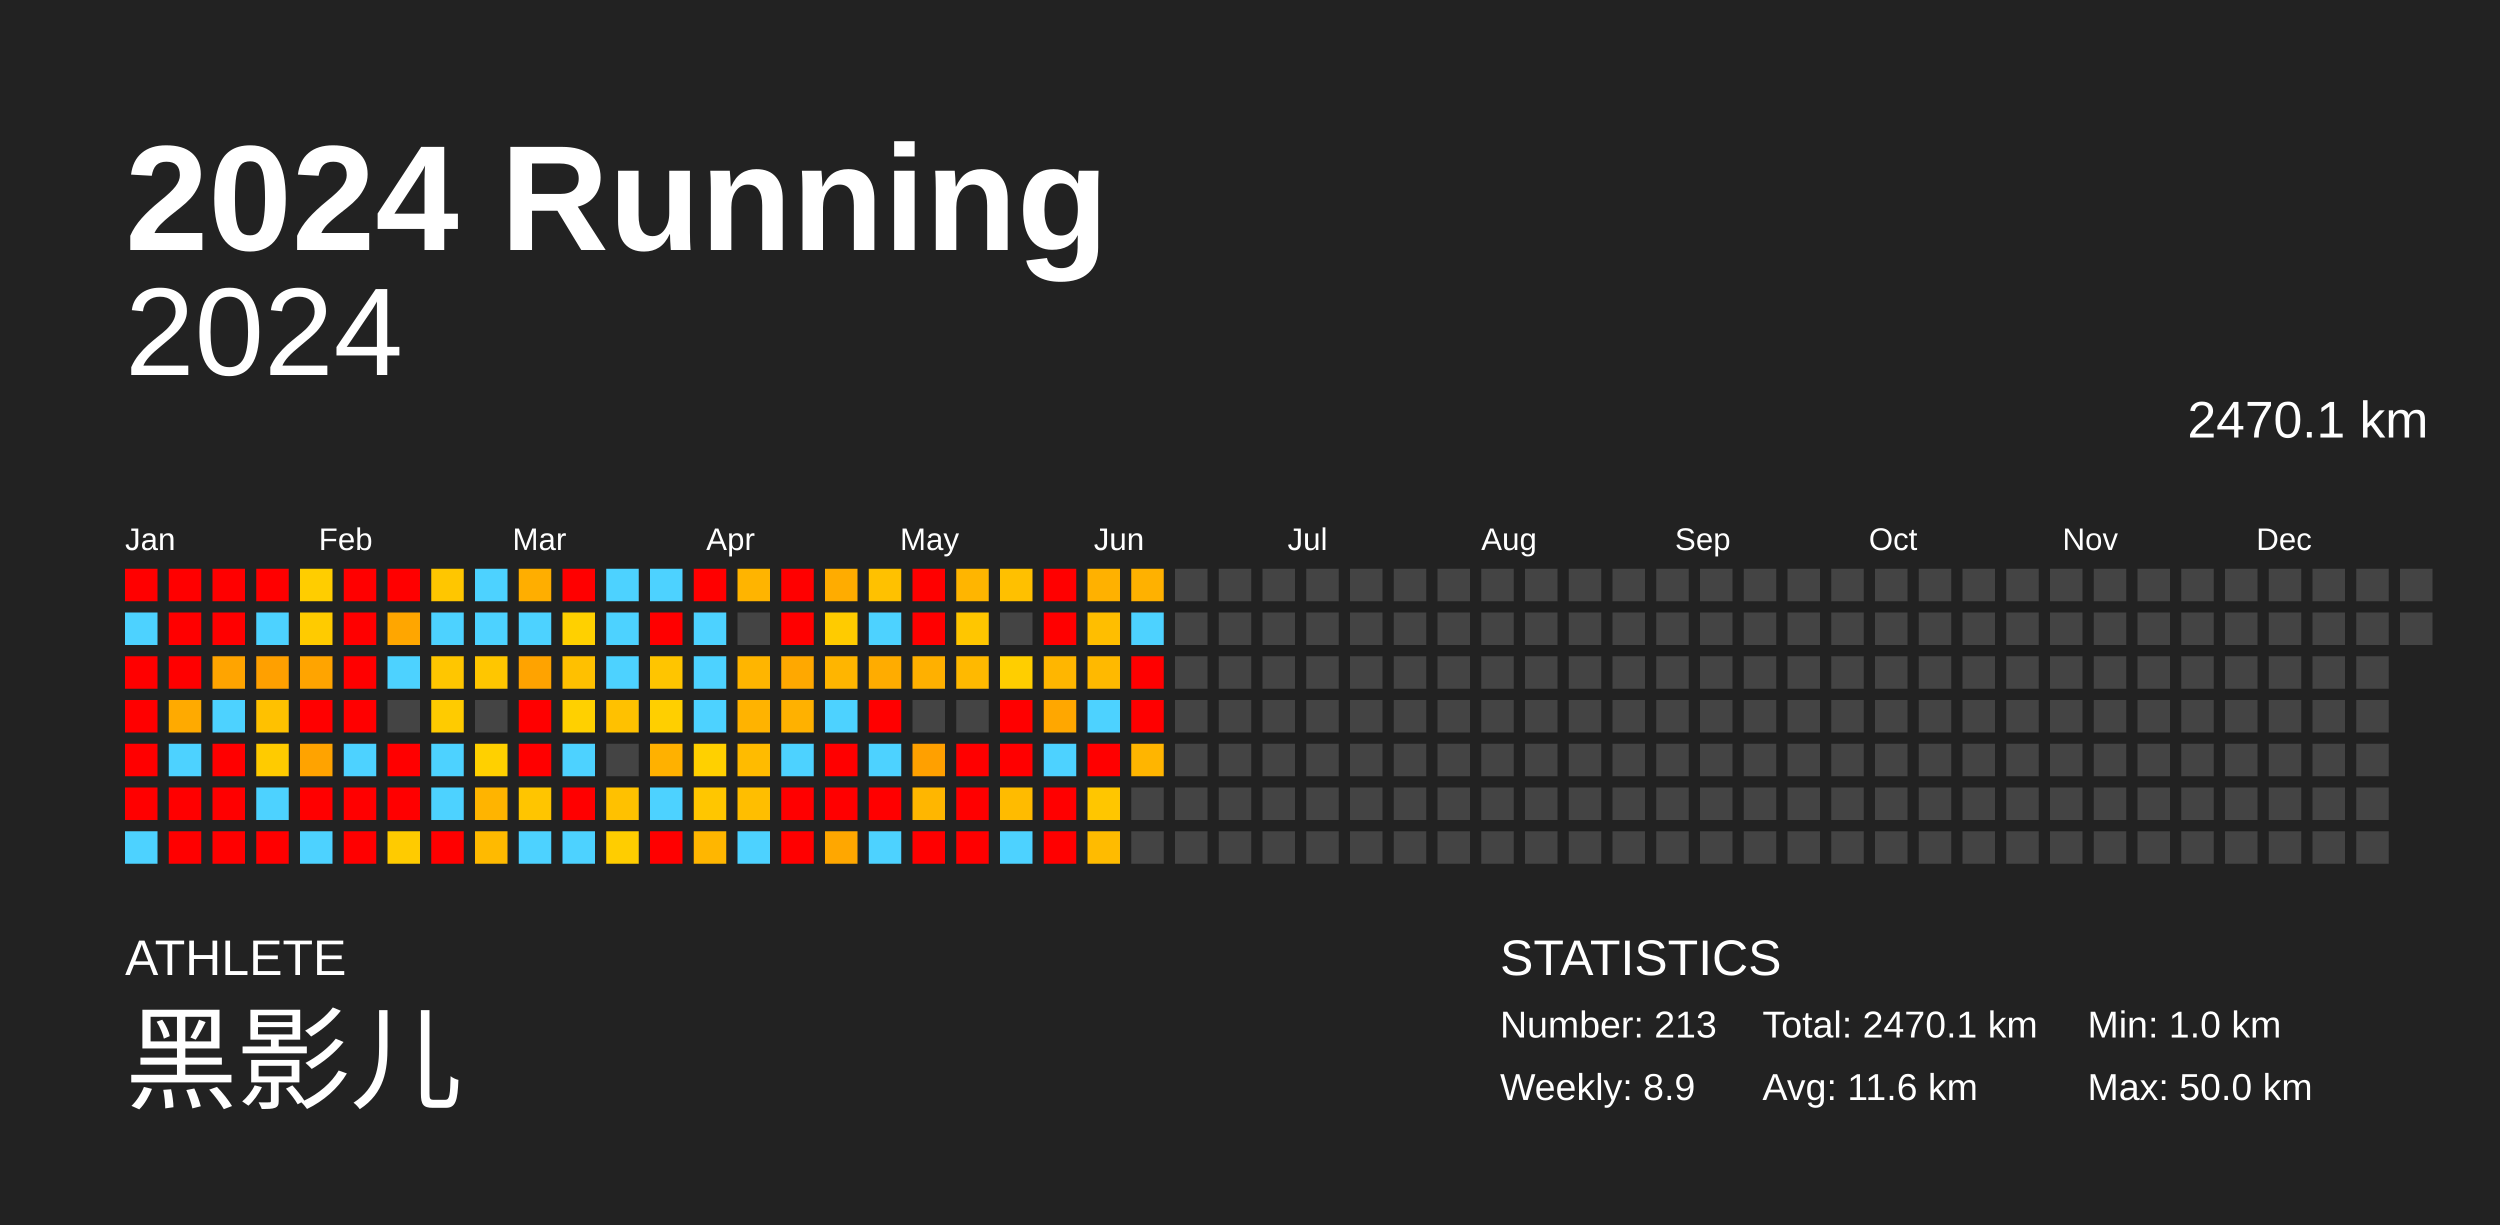
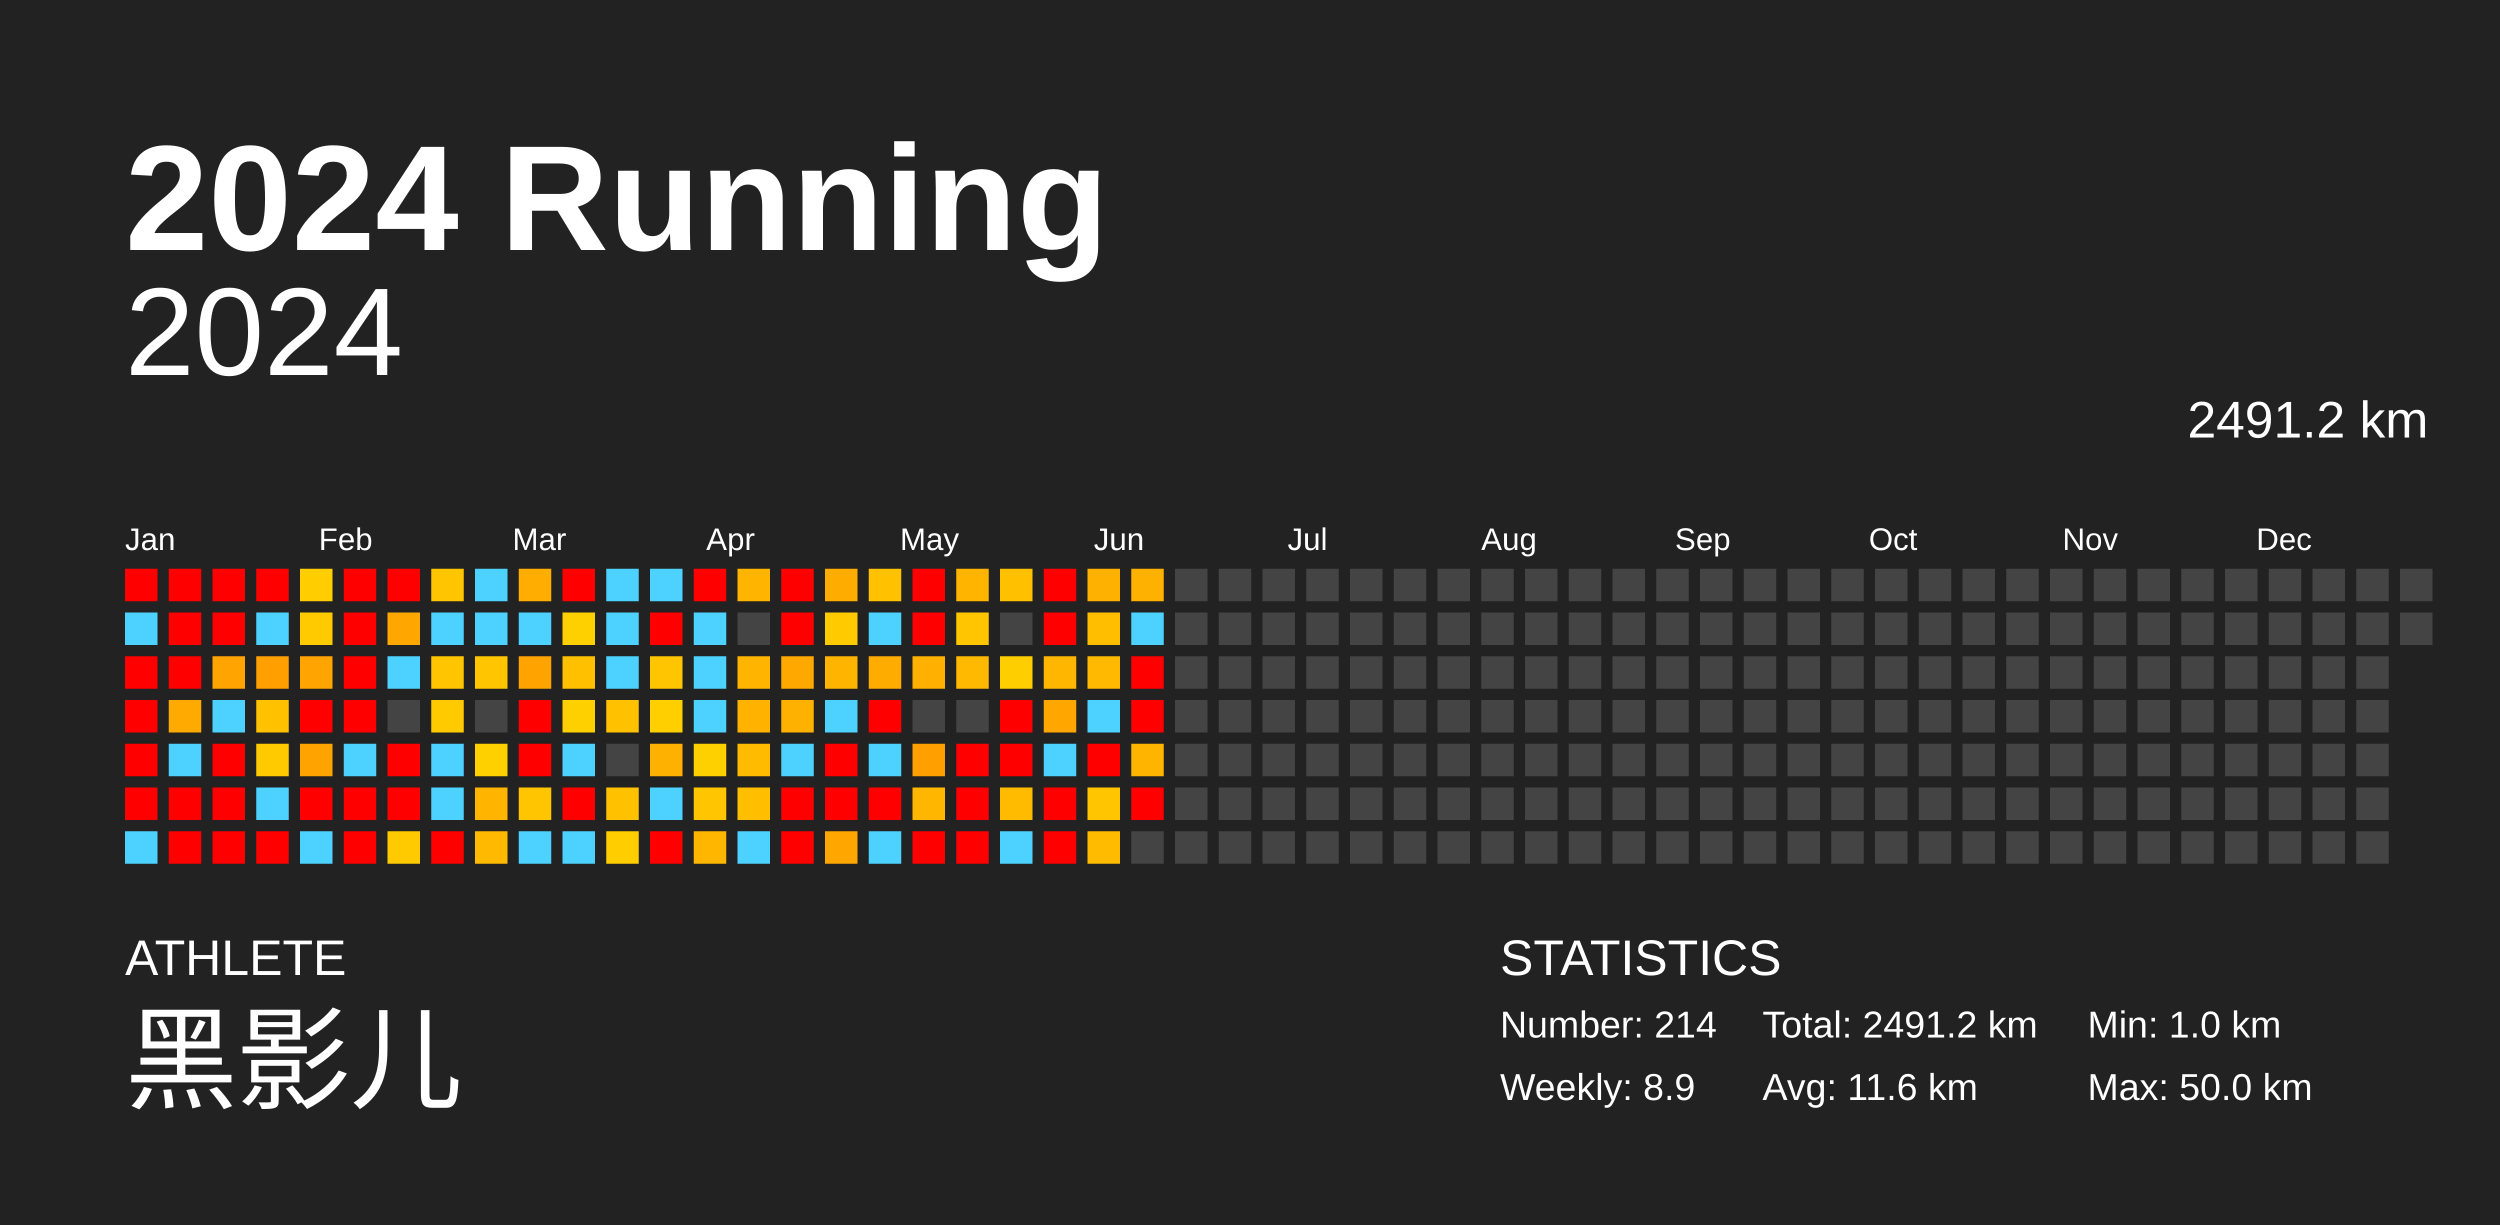
<svg xmlns="http://www.w3.org/2000/svg" baseProfile="full" height="98mm" version="1.1" viewBox="0,0,200,98" width="200mm">
  <defs />
  <rect fill="#222222" height="98" width="200" x="0" y="0" />
  <text fill="#FFFFFF" style="font-size:12px; font-family:Arial; font-weight:bold;" x="10" y="20">2024 Running</text>
  <text fill="#FFFFFF" style="font-size:4px; font-family:Arial" x="10" y="78">ATHLETE</text>
  <text fill="#FFFFFF" style="font-size:9px; font-family:Arial" x="10" y="88">黑影儿</text>
  <text fill="#FFFFFF" style="font-size:4px; font-family:Arial" x="120" y="78">STATISTICS</text>
-   <text fill="#FFFFFF" style="font-size:3px; font-family:Arial" x="120" y="83">Number: 213</text>
+   <text fill="#FFFFFF" style="font-size:3px; font-family:Arial" x="120" y="83">Number: 214</text>
  <text fill="#FFFFFF" style="font-size:3px; font-family:Arial" x="120" y="88">Weekly: 8.9</text>
-   <text fill="#FFFFFF" style="font-size:3px; font-family:Arial" x="141" y="83">Total: 2470.1 km</text>
+   <text fill="#FFFFFF" style="font-size:3px; font-family:Arial" x="141" y="83">Total: 2491.2 km</text>
  <text fill="#FFFFFF" style="font-size:3px; font-family:Arial" x="141" y="88">Avg: 11.6 km</text>
  <text fill="#FFFFFF" style="font-size:3px; font-family:Arial" x="167" y="83">Min: 1.0 km</text>
  <text fill="#FFFFFF" style="font-size:3px; font-family:Arial" x="167" y="88">Max: 50.0 km</text>
  <text alignment-baseline="hanging" fill="#FFFFFF" style="font-size:10.0px; font-family:Arial;" x="10" y="30">2024</text>
-   <text alignment-baseline="hanging" fill="#FFFFFF" style="font-size:4.125px; font-family:Arial;" x="175" y="35">2470.1 km</text>
+   <text alignment-baseline="hanging" fill="#FFFFFF" style="font-size:4.125px; font-family:Arial;" x="175" y="35">2491.2 km</text>
  <text fill="#FFFFFF" style="font-size:2.5px; font-family:Arial" x="10.0" y="44">Jan</text>
  <text fill="#FFFFFF" style="font-size:2.5px; font-family:Arial" x="25.5" y="44">Feb</text>
  <text fill="#FFFFFF" style="font-size:2.5px; font-family:Arial" x="41.0" y="44">Mar</text>
  <text fill="#FFFFFF" style="font-size:2.5px; font-family:Arial" x="56.5" y="44">Apr</text>
  <text fill="#FFFFFF" style="font-size:2.5px; font-family:Arial" x="72.0" y="44">May</text>
  <text fill="#FFFFFF" style="font-size:2.5px; font-family:Arial" x="87.5" y="44">Jun</text>
  <text fill="#FFFFFF" style="font-size:2.5px; font-family:Arial" x="103.0" y="44">Jul</text>
  <text fill="#FFFFFF" style="font-size:2.5px; font-family:Arial" x="118.5" y="44">Aug</text>
  <text fill="#FFFFFF" style="font-size:2.5px; font-family:Arial" x="134.0" y="44">Sep</text>
  <text fill="#FFFFFF" style="font-size:2.5px; font-family:Arial" x="149.5" y="44">Oct</text>
  <text fill="#FFFFFF" style="font-size:2.5px; font-family:Arial" x="165.0" y="44">Nov</text>
  <text fill="#FFFFFF" style="font-size:2.5px; font-family:Arial" x="180.5" y="44">Dec</text>
  <rect fill="red" height="2.6" width="2.6" x="10.0" y="45.5" />
  <rect fill="#4dd2ff" height="2.6" width="2.6" x="10.0" y="49.0" />
  <rect fill="red" height="2.6" width="2.6" x="10.0" y="52.5" />
  <rect fill="red" height="2.6" width="2.6" x="10.0" y="56.0" />
  <rect fill="red" height="2.6" width="2.6" x="10.0" y="59.5" />
  <rect fill="red" height="2.6" width="2.6" x="10.0" y="63.0" />
  <rect fill="#4dd2ff" height="2.6" width="2.6" x="10.0" y="66.5" />
  <rect fill="red" height="2.6" width="2.6" x="13.5" y="45.5" />
  <rect fill="red" height="2.6" width="2.6" x="13.5" y="49.0" />
  <rect fill="red" height="2.6" width="2.6" x="13.5" y="52.5" />
  <rect fill="#ffaa00" height="2.6" width="2.6" x="13.5" y="56.0" />
  <rect fill="#4dd2ff" height="2.6" width="2.6" x="13.5" y="59.5" />
  <rect fill="red" height="2.6" width="2.6" x="13.5" y="63.0" />
  <rect fill="red" height="2.6" width="2.6" x="13.5" y="66.5" />
  <rect fill="red" height="2.6" width="2.6" x="17.0" y="45.5" />
  <rect fill="red" height="2.6" width="2.6" x="17.0" y="49.0" />
  <rect fill="#ffa400" height="2.6" width="2.6" x="17.0" y="52.5" />
  <rect fill="#4dd2ff" height="2.6" width="2.6" x="17.0" y="56.0" />
  <rect fill="red" height="2.6" width="2.6" x="17.0" y="59.5" />
  <rect fill="red" height="2.6" width="2.6" x="17.0" y="63.0" />
  <rect fill="red" height="2.6" width="2.6" x="17.0" y="66.5" />
  <rect fill="red" height="2.6" width="2.6" x="20.5" y="45.5" />
  <rect fill="#4dd2ff" height="2.6" width="2.6" x="20.5" y="49.0" />
  <rect fill="#ffa000" height="2.6" width="2.6" x="20.5" y="52.5" />
  <rect fill="#ffc100" height="2.6" width="2.6" x="20.5" y="56.0" />
  <rect fill="#ffcb00" height="2.6" width="2.6" x="20.5" y="59.5" />
  <rect fill="#4dd2ff" height="2.6" width="2.6" x="20.5" y="63.0" />
  <rect fill="red" height="2.6" width="2.6" x="20.5" y="66.5" />
  <rect fill="#ffcd00" height="2.6" width="2.6" x="24.0" y="45.5" />
  <rect fill="#ffcb00" height="2.6" width="2.6" x="24.0" y="49.0" />
  <rect fill="#ffa400" height="2.6" width="2.6" x="24.0" y="52.5" />
  <rect fill="red" height="2.6" width="2.6" x="24.0" y="56.0" />
  <rect fill="#ffa300" height="2.6" width="2.6" x="24.0" y="59.5" />
  <rect fill="red" height="2.6" width="2.6" x="24.0" y="63.0" />
  <rect fill="#4dd2ff" height="2.6" width="2.6" x="24.0" y="66.5" />
  <rect fill="red" height="2.6" width="2.6" x="27.5" y="45.5" />
  <rect fill="red" height="2.6" width="2.6" x="27.5" y="49.0" />
  <rect fill="red" height="2.6" width="2.6" x="27.5" y="52.5" />
  <rect fill="red" height="2.6" width="2.6" x="27.5" y="56.0" />
  <rect fill="#4dd2ff" height="2.6" width="2.6" x="27.5" y="59.5" />
  <rect fill="red" height="2.6" width="2.6" x="27.5" y="63.0" />
  <rect fill="red" height="2.6" width="2.6" x="27.5" y="66.5" />
  <rect fill="red" height="2.6" width="2.6" x="31.0" y="45.5" />
  <rect fill="#ffa600" height="2.6" width="2.6" x="31.0" y="49.0" />
  <rect fill="#4dd2ff" height="2.6" width="2.6" x="31.0" y="52.5" />
  <rect fill="#444444" height="2.6" width="2.6" x="31.0" y="56.0" />
  <rect fill="red" height="2.6" width="2.6" x="31.0" y="59.5" />
  <rect fill="red" height="2.6" width="2.6" x="31.0" y="63.0" />
  <rect fill="#ffcb00" height="2.6" width="2.6" x="31.0" y="66.5" />
  <rect fill="#ffc600" height="2.6" width="2.6" x="34.5" y="45.5" />
  <rect fill="#4dd2ff" height="2.6" width="2.6" x="34.5" y="49.0" />
  <rect fill="#ffc600" height="2.6" width="2.6" x="34.5" y="52.5" />
  <rect fill="#ffcb00" height="2.6" width="2.6" x="34.5" y="56.0" />
  <rect fill="#4dd2ff" height="2.6" width="2.6" x="34.5" y="59.5" />
  <rect fill="#4dd2ff" height="2.6" width="2.6" x="34.5" y="63.0" />
  <rect fill="red" height="2.6" width="2.6" x="34.5" y="66.5" />
  <rect fill="#4dd2ff" height="2.6" width="2.6" x="38.0" y="45.5" />
  <rect fill="#4dd2ff" height="2.6" width="2.6" x="38.0" y="49.0" />
  <rect fill="#ffc600" height="2.6" width="2.6" x="38.0" y="52.5" />
  <rect fill="#444444" height="2.6" width="2.6" x="38.0" y="56.0" />
  <rect fill="#ffd000" height="2.6" width="2.6" x="38.0" y="59.5" />
  <rect fill="#ffb400" height="2.6" width="2.6" x="38.0" y="63.0" />
  <rect fill="#ffba00" height="2.6" width="2.6" x="38.0" y="66.5" />
  <rect fill="#ffae00" height="2.6" width="2.6" x="41.5" y="45.5" />
  <rect fill="#4dd2ff" height="2.6" width="2.6" x="41.5" y="49.0" />
  <rect fill="#ffa300" height="2.6" width="2.6" x="41.5" y="52.5" />
  <rect fill="red" height="2.6" width="2.6" x="41.5" y="56.0" />
  <rect fill="red" height="2.6" width="2.6" x="41.5" y="59.5" />
  <rect fill="#ffc500" height="2.6" width="2.6" x="41.5" y="63.0" />
  <rect fill="#4dd2ff" height="2.6" width="2.6" x="41.5" y="66.5" />
  <rect fill="red" height="2.6" width="2.6" x="45.0" y="45.5" />
  <rect fill="#ffd000" height="2.6" width="2.6" x="45.0" y="49.0" />
  <rect fill="#ffc000" height="2.6" width="2.6" x="45.0" y="52.5" />
  <rect fill="#ffd000" height="2.6" width="2.6" x="45.0" y="56.0" />
  <rect fill="#4dd2ff" height="2.6" width="2.6" x="45.0" y="59.5" />
  <rect fill="red" height="2.6" width="2.6" x="45.0" y="63.0" />
  <rect fill="#4dd2ff" height="2.6" width="2.6" x="45.0" y="66.5" />
  <rect fill="#4dd2ff" height="2.6" width="2.6" x="48.5" y="45.5" />
  <rect fill="#4dd2ff" height="2.6" width="2.6" x="48.5" y="49.0" />
  <rect fill="#4dd2ff" height="2.6" width="2.6" x="48.5" y="52.5" />
  <rect fill="#ffc100" height="2.6" width="2.6" x="48.5" y="56.0" />
  <rect fill="#444444" height="2.6" width="2.6" x="48.5" y="59.5" />
  <rect fill="#ffc100" height="2.6" width="2.6" x="48.5" y="63.0" />
  <rect fill="#ffcd00" height="2.6" width="2.6" x="48.5" y="66.5" />
  <rect fill="#4dd2ff" height="2.6" width="2.6" x="52.0" y="45.5" />
  <rect fill="red" height="2.6" width="2.6" x="52.0" y="49.0" />
  <rect fill="#ffc500" height="2.6" width="2.6" x="52.0" y="52.5" />
  <rect fill="#ffcf00" height="2.6" width="2.6" x="52.0" y="56.0" />
  <rect fill="#ffb100" height="2.6" width="2.6" x="52.0" y="59.5" />
  <rect fill="#4dd2ff" height="2.6" width="2.6" x="52.0" y="63.0" />
  <rect fill="red" height="2.6" width="2.6" x="52.0" y="66.5" />
  <rect fill="red" height="2.6" width="2.6" x="55.5" y="45.5" />
  <rect fill="#4dd2ff" height="2.6" width="2.6" x="55.5" y="49.0" />
  <rect fill="#4dd2ff" height="2.6" width="2.6" x="55.5" y="52.5" />
  <rect fill="#4dd2ff" height="2.6" width="2.6" x="55.5" y="56.0" />
  <rect fill="#ffd000" height="2.6" width="2.6" x="55.5" y="59.5" />
  <rect fill="#ffc600" height="2.6" width="2.6" x="55.5" y="63.0" />
  <rect fill="#ffb600" height="2.6" width="2.6" x="55.5" y="66.5" />
  <rect fill="#ffb400" height="2.6" width="2.6" x="59.0" y="45.5" />
  <rect fill="#444444" height="2.6" width="2.6" x="59.0" y="49.0" />
  <rect fill="#ffb500" height="2.6" width="2.6" x="59.0" y="52.5" />
  <rect fill="#ffb300" height="2.6" width="2.6" x="59.0" y="56.0" />
  <rect fill="#ffbb00" height="2.6" width="2.6" x="59.0" y="59.5" />
  <rect fill="#ffbe00" height="2.6" width="2.6" x="59.0" y="63.0" />
  <rect fill="#4dd2ff" height="2.6" width="2.6" x="59.0" y="66.5" />
  <rect fill="red" height="2.6" width="2.6" x="62.5" y="45.5" />
  <rect fill="red" height="2.6" width="2.6" x="62.5" y="49.0" />
  <rect fill="#ffa800" height="2.6" width="2.6" x="62.5" y="52.5" />
  <rect fill="#ffb100" height="2.6" width="2.6" x="62.5" y="56.0" />
  <rect fill="#4dd2ff" height="2.6" width="2.6" x="62.5" y="59.5" />
  <rect fill="red" height="2.6" width="2.6" x="62.5" y="63.0" />
  <rect fill="red" height="2.6" width="2.6" x="62.5" y="66.5" />
  <rect fill="#ffac00" height="2.6" width="2.6" x="66.0" y="45.5" />
  <rect fill="#ffcb00" height="2.6" width="2.6" x="66.0" y="49.0" />
  <rect fill="#ffb500" height="2.6" width="2.6" x="66.0" y="52.5" />
  <rect fill="#4dd2ff" height="2.6" width="2.6" x="66.0" y="56.0" />
  <rect fill="red" height="2.6" width="2.6" x="66.0" y="59.5" />
  <rect fill="red" height="2.6" width="2.6" x="66.0" y="63.0" />
  <rect fill="#ffa700" height="2.6" width="2.6" x="66.0" y="66.5" />
  <rect fill="#ffc100" height="2.6" width="2.6" x="69.5" y="45.5" />
  <rect fill="#4dd2ff" height="2.6" width="2.6" x="69.5" y="49.0" />
  <rect fill="#ffac00" height="2.6" width="2.6" x="69.5" y="52.5" />
  <rect fill="red" height="2.6" width="2.6" x="69.5" y="56.0" />
  <rect fill="#4dd2ff" height="2.6" width="2.6" x="69.5" y="59.5" />
  <rect fill="red" height="2.6" width="2.6" x="69.5" y="63.0" />
  <rect fill="#4dd2ff" height="2.6" width="2.6" x="69.5" y="66.5" />
  <rect fill="red" height="2.6" width="2.6" x="73.0" y="45.5" />
  <rect fill="red" height="2.6" width="2.6" x="73.0" y="49.0" />
  <rect fill="#ffb000" height="2.6" width="2.6" x="73.0" y="52.5" />
  <rect fill="#444444" height="2.6" width="2.6" x="73.0" y="56.0" />
  <rect fill="#ffa000" height="2.6" width="2.6" x="73.0" y="59.5" />
  <rect fill="#ffb600" height="2.6" width="2.6" x="73.0" y="63.0" />
  <rect fill="red" height="2.6" width="2.6" x="73.0" y="66.5" />
  <rect fill="#ffb500" height="2.6" width="2.6" x="76.5" y="45.5" />
  <rect fill="#ffc600" height="2.6" width="2.6" x="76.5" y="49.0" />
  <rect fill="#ffb900" height="2.6" width="2.6" x="76.5" y="52.5" />
  <rect fill="#444444" height="2.6" width="2.6" x="76.5" y="56.0" />
  <rect fill="red" height="2.6" width="2.6" x="76.5" y="59.5" />
  <rect fill="red" height="2.6" width="2.6" x="76.5" y="63.0" />
  <rect fill="red" height="2.6" width="2.6" x="76.5" y="66.5" />
  <rect fill="#ffc000" height="2.6" width="2.6" x="80.0" y="45.5" />
  <rect fill="#444444" height="2.6" width="2.6" x="80.0" y="49.0" />
  <rect fill="#ffce00" height="2.6" width="2.6" x="80.0" y="52.5" />
  <rect fill="red" height="2.6" width="2.6" x="80.0" y="56.0" />
  <rect fill="red" height="2.6" width="2.6" x="80.0" y="59.5" />
  <rect fill="#ffbb00" height="2.6" width="2.6" x="80.0" y="63.0" />
  <rect fill="#4dd2ff" height="2.6" width="2.6" x="80.0" y="66.5" />
  <rect fill="red" height="2.6" width="2.6" x="83.5" y="45.5" />
  <rect fill="red" height="2.6" width="2.6" x="83.5" y="49.0" />
  <rect fill="#ffb600" height="2.6" width="2.6" x="83.5" y="52.5" />
  <rect fill="#ffa700" height="2.6" width="2.6" x="83.5" y="56.0" />
  <rect fill="#4dd2ff" height="2.6" width="2.6" x="83.5" y="59.5" />
  <rect fill="red" height="2.6" width="2.6" x="83.5" y="63.0" />
  <rect fill="red" height="2.6" width="2.6" x="83.5" y="66.5" />
  <rect fill="#ffb100" height="2.6" width="2.6" x="87.0" y="45.5" />
  <rect fill="#ffbe00" height="2.6" width="2.6" x="87.0" y="49.0" />
  <rect fill="#ffb900" height="2.6" width="2.6" x="87.0" y="52.5" />
  <rect fill="#4dd2ff" height="2.6" width="2.6" x="87.0" y="56.0" />
  <rect fill="red" height="2.6" width="2.6" x="87.0" y="59.5" />
  <rect fill="#ffc600" height="2.6" width="2.6" x="87.0" y="63.0" />
  <rect fill="#ffbb00" height="2.6" width="2.6" x="87.0" y="66.5" />
  <rect fill="#ffb100" height="2.6" width="2.6" x="90.5" y="45.5" />
  <rect fill="#4dd2ff" height="2.6" width="2.6" x="90.5" y="49.0" />
  <rect fill="red" height="2.6" width="2.6" x="90.5" y="52.5" />
  <rect fill="red" height="2.6" width="2.6" x="90.5" y="56.0" />
  <rect fill="#ffb500" height="2.6" width="2.6" x="90.5" y="59.5" />
-   <rect fill="#444444" height="2.6" width="2.6" x="90.5" y="63.0" />
+   <rect fill="red" height="2.6" width="2.6" x="90.5" y="63.0" />
  <rect fill="#444444" height="2.6" width="2.6" x="90.5" y="66.5" />
  <rect fill="#444444" height="2.6" width="2.6" x="94.0" y="45.5" />
  <rect fill="#444444" height="2.6" width="2.6" x="94.0" y="49.0" />
  <rect fill="#444444" height="2.6" width="2.6" x="94.0" y="52.5" />
  <rect fill="#444444" height="2.6" width="2.6" x="94.0" y="56.0" />
  <rect fill="#444444" height="2.6" width="2.6" x="94.0" y="59.5" />
  <rect fill="#444444" height="2.6" width="2.6" x="94.0" y="63.0" />
  <rect fill="#444444" height="2.6" width="2.6" x="94.0" y="66.5" />
  <rect fill="#444444" height="2.6" width="2.6" x="97.5" y="45.5" />
  <rect fill="#444444" height="2.6" width="2.6" x="97.5" y="49.0" />
  <rect fill="#444444" height="2.6" width="2.6" x="97.5" y="52.5" />
  <rect fill="#444444" height="2.6" width="2.6" x="97.5" y="56.0" />
  <rect fill="#444444" height="2.6" width="2.6" x="97.5" y="59.5" />
  <rect fill="#444444" height="2.6" width="2.6" x="97.5" y="63.0" />
  <rect fill="#444444" height="2.6" width="2.6" x="97.5" y="66.5" />
  <rect fill="#444444" height="2.6" width="2.6" x="101.0" y="45.5" />
  <rect fill="#444444" height="2.6" width="2.6" x="101.0" y="49.0" />
  <rect fill="#444444" height="2.6" width="2.6" x="101.0" y="52.5" />
  <rect fill="#444444" height="2.6" width="2.6" x="101.0" y="56.0" />
  <rect fill="#444444" height="2.6" width="2.6" x="101.0" y="59.5" />
  <rect fill="#444444" height="2.6" width="2.6" x="101.0" y="63.0" />
  <rect fill="#444444" height="2.6" width="2.6" x="101.0" y="66.5" />
  <rect fill="#444444" height="2.6" width="2.6" x="104.5" y="45.5" />
  <rect fill="#444444" height="2.6" width="2.6" x="104.5" y="49.0" />
  <rect fill="#444444" height="2.6" width="2.6" x="104.5" y="52.5" />
  <rect fill="#444444" height="2.6" width="2.6" x="104.5" y="56.0" />
  <rect fill="#444444" height="2.6" width="2.6" x="104.5" y="59.5" />
  <rect fill="#444444" height="2.6" width="2.6" x="104.5" y="63.0" />
  <rect fill="#444444" height="2.6" width="2.6" x="104.5" y="66.5" />
  <rect fill="#444444" height="2.6" width="2.6" x="108.0" y="45.5" />
  <rect fill="#444444" height="2.6" width="2.6" x="108.0" y="49.0" />
  <rect fill="#444444" height="2.6" width="2.6" x="108.0" y="52.5" />
  <rect fill="#444444" height="2.6" width="2.6" x="108.0" y="56.0" />
  <rect fill="#444444" height="2.6" width="2.6" x="108.0" y="59.5" />
  <rect fill="#444444" height="2.6" width="2.6" x="108.0" y="63.0" />
  <rect fill="#444444" height="2.6" width="2.6" x="108.0" y="66.5" />
  <rect fill="#444444" height="2.6" width="2.6" x="111.5" y="45.5" />
  <rect fill="#444444" height="2.6" width="2.6" x="111.5" y="49.0" />
  <rect fill="#444444" height="2.6" width="2.6" x="111.5" y="52.5" />
  <rect fill="#444444" height="2.6" width="2.6" x="111.5" y="56.0" />
  <rect fill="#444444" height="2.6" width="2.6" x="111.5" y="59.5" />
  <rect fill="#444444" height="2.6" width="2.6" x="111.5" y="63.0" />
  <rect fill="#444444" height="2.6" width="2.6" x="111.5" y="66.5" />
  <rect fill="#444444" height="2.6" width="2.6" x="115.0" y="45.5" />
  <rect fill="#444444" height="2.6" width="2.6" x="115.0" y="49.0" />
  <rect fill="#444444" height="2.6" width="2.6" x="115.0" y="52.5" />
  <rect fill="#444444" height="2.6" width="2.6" x="115.0" y="56.0" />
  <rect fill="#444444" height="2.6" width="2.6" x="115.0" y="59.5" />
  <rect fill="#444444" height="2.6" width="2.6" x="115.0" y="63.0" />
  <rect fill="#444444" height="2.6" width="2.6" x="115.0" y="66.5" />
  <rect fill="#444444" height="2.6" width="2.6" x="118.5" y="45.5" />
  <rect fill="#444444" height="2.6" width="2.6" x="118.5" y="49.0" />
  <rect fill="#444444" height="2.6" width="2.6" x="118.5" y="52.5" />
  <rect fill="#444444" height="2.6" width="2.6" x="118.5" y="56.0" />
  <rect fill="#444444" height="2.6" width="2.6" x="118.5" y="59.5" />
  <rect fill="#444444" height="2.6" width="2.6" x="118.5" y="63.0" />
  <rect fill="#444444" height="2.6" width="2.6" x="118.5" y="66.5" />
  <rect fill="#444444" height="2.6" width="2.6" x="122.0" y="45.5" />
  <rect fill="#444444" height="2.6" width="2.6" x="122.0" y="49.0" />
  <rect fill="#444444" height="2.6" width="2.6" x="122.0" y="52.5" />
  <rect fill="#444444" height="2.6" width="2.6" x="122.0" y="56.0" />
  <rect fill="#444444" height="2.6" width="2.6" x="122.0" y="59.5" />
  <rect fill="#444444" height="2.6" width="2.6" x="122.0" y="63.0" />
  <rect fill="#444444" height="2.6" width="2.6" x="122.0" y="66.5" />
  <rect fill="#444444" height="2.6" width="2.6" x="125.5" y="45.5" />
  <rect fill="#444444" height="2.6" width="2.6" x="125.5" y="49.0" />
  <rect fill="#444444" height="2.6" width="2.6" x="125.5" y="52.5" />
  <rect fill="#444444" height="2.6" width="2.6" x="125.5" y="56.0" />
  <rect fill="#444444" height="2.6" width="2.6" x="125.5" y="59.5" />
  <rect fill="#444444" height="2.6" width="2.6" x="125.5" y="63.0" />
  <rect fill="#444444" height="2.6" width="2.6" x="125.5" y="66.5" />
  <rect fill="#444444" height="2.6" width="2.6" x="129.0" y="45.5" />
  <rect fill="#444444" height="2.6" width="2.6" x="129.0" y="49.0" />
  <rect fill="#444444" height="2.6" width="2.6" x="129.0" y="52.5" />
  <rect fill="#444444" height="2.6" width="2.6" x="129.0" y="56.0" />
  <rect fill="#444444" height="2.6" width="2.6" x="129.0" y="59.5" />
  <rect fill="#444444" height="2.6" width="2.6" x="129.0" y="63.0" />
  <rect fill="#444444" height="2.6" width="2.6" x="129.0" y="66.5" />
  <rect fill="#444444" height="2.6" width="2.6" x="132.5" y="45.5" />
  <rect fill="#444444" height="2.6" width="2.6" x="132.5" y="49.0" />
  <rect fill="#444444" height="2.6" width="2.6" x="132.5" y="52.5" />
  <rect fill="#444444" height="2.6" width="2.6" x="132.5" y="56.0" />
  <rect fill="#444444" height="2.6" width="2.6" x="132.5" y="59.5" />
  <rect fill="#444444" height="2.6" width="2.6" x="132.5" y="63.0" />
  <rect fill="#444444" height="2.6" width="2.6" x="132.5" y="66.5" />
  <rect fill="#444444" height="2.6" width="2.6" x="136.0" y="45.5" />
  <rect fill="#444444" height="2.6" width="2.6" x="136.0" y="49.0" />
  <rect fill="#444444" height="2.6" width="2.6" x="136.0" y="52.5" />
  <rect fill="#444444" height="2.6" width="2.6" x="136.0" y="56.0" />
  <rect fill="#444444" height="2.6" width="2.6" x="136.0" y="59.5" />
  <rect fill="#444444" height="2.6" width="2.6" x="136.0" y="63.0" />
  <rect fill="#444444" height="2.6" width="2.6" x="136.0" y="66.5" />
  <rect fill="#444444" height="2.6" width="2.6" x="139.5" y="45.5" />
  <rect fill="#444444" height="2.6" width="2.6" x="139.5" y="49.0" />
  <rect fill="#444444" height="2.6" width="2.6" x="139.5" y="52.5" />
  <rect fill="#444444" height="2.6" width="2.6" x="139.5" y="56.0" />
  <rect fill="#444444" height="2.6" width="2.6" x="139.5" y="59.5" />
  <rect fill="#444444" height="2.6" width="2.6" x="139.5" y="63.0" />
  <rect fill="#444444" height="2.6" width="2.6" x="139.5" y="66.5" />
  <rect fill="#444444" height="2.6" width="2.6" x="143.0" y="45.5" />
  <rect fill="#444444" height="2.6" width="2.6" x="143.0" y="49.0" />
  <rect fill="#444444" height="2.6" width="2.6" x="143.0" y="52.5" />
  <rect fill="#444444" height="2.6" width="2.6" x="143.0" y="56.0" />
  <rect fill="#444444" height="2.6" width="2.6" x="143.0" y="59.5" />
  <rect fill="#444444" height="2.6" width="2.6" x="143.0" y="63.0" />
  <rect fill="#444444" height="2.6" width="2.6" x="143.0" y="66.5" />
  <rect fill="#444444" height="2.6" width="2.6" x="146.5" y="45.5" />
  <rect fill="#444444" height="2.6" width="2.6" x="146.5" y="49.0" />
  <rect fill="#444444" height="2.6" width="2.6" x="146.5" y="52.5" />
  <rect fill="#444444" height="2.6" width="2.6" x="146.5" y="56.0" />
  <rect fill="#444444" height="2.6" width="2.6" x="146.5" y="59.5" />
  <rect fill="#444444" height="2.6" width="2.6" x="146.5" y="63.0" />
  <rect fill="#444444" height="2.6" width="2.6" x="146.5" y="66.5" />
  <rect fill="#444444" height="2.6" width="2.6" x="150.0" y="45.5" />
  <rect fill="#444444" height="2.6" width="2.6" x="150.0" y="49.0" />
  <rect fill="#444444" height="2.6" width="2.6" x="150.0" y="52.5" />
  <rect fill="#444444" height="2.6" width="2.6" x="150.0" y="56.0" />
  <rect fill="#444444" height="2.6" width="2.6" x="150.0" y="59.5" />
  <rect fill="#444444" height="2.6" width="2.6" x="150.0" y="63.0" />
  <rect fill="#444444" height="2.6" width="2.6" x="150.0" y="66.5" />
  <rect fill="#444444" height="2.6" width="2.6" x="153.5" y="45.5" />
  <rect fill="#444444" height="2.6" width="2.6" x="153.5" y="49.0" />
  <rect fill="#444444" height="2.6" width="2.6" x="153.5" y="52.5" />
  <rect fill="#444444" height="2.6" width="2.6" x="153.5" y="56.0" />
  <rect fill="#444444" height="2.6" width="2.6" x="153.5" y="59.5" />
  <rect fill="#444444" height="2.6" width="2.6" x="153.5" y="63.0" />
  <rect fill="#444444" height="2.6" width="2.6" x="153.5" y="66.5" />
  <rect fill="#444444" height="2.6" width="2.6" x="157.0" y="45.5" />
  <rect fill="#444444" height="2.6" width="2.6" x="157.0" y="49.0" />
  <rect fill="#444444" height="2.6" width="2.6" x="157.0" y="52.5" />
  <rect fill="#444444" height="2.6" width="2.6" x="157.0" y="56.0" />
  <rect fill="#444444" height="2.6" width="2.6" x="157.0" y="59.5" />
  <rect fill="#444444" height="2.6" width="2.6" x="157.0" y="63.0" />
  <rect fill="#444444" height="2.6" width="2.6" x="157.0" y="66.5" />
  <rect fill="#444444" height="2.6" width="2.6" x="160.5" y="45.5" />
  <rect fill="#444444" height="2.6" width="2.6" x="160.5" y="49.0" />
  <rect fill="#444444" height="2.6" width="2.6" x="160.5" y="52.5" />
  <rect fill="#444444" height="2.6" width="2.6" x="160.5" y="56.0" />
  <rect fill="#444444" height="2.6" width="2.6" x="160.5" y="59.5" />
  <rect fill="#444444" height="2.6" width="2.6" x="160.5" y="63.0" />
  <rect fill="#444444" height="2.6" width="2.6" x="160.5" y="66.5" />
  <rect fill="#444444" height="2.6" width="2.6" x="164.0" y="45.5" />
  <rect fill="#444444" height="2.6" width="2.6" x="164.0" y="49.0" />
  <rect fill="#444444" height="2.6" width="2.6" x="164.0" y="52.5" />
  <rect fill="#444444" height="2.6" width="2.6" x="164.0" y="56.0" />
  <rect fill="#444444" height="2.6" width="2.6" x="164.0" y="59.5" />
  <rect fill="#444444" height="2.6" width="2.6" x="164.0" y="63.0" />
  <rect fill="#444444" height="2.6" width="2.6" x="164.0" y="66.5" />
  <rect fill="#444444" height="2.6" width="2.6" x="167.5" y="45.5" />
  <rect fill="#444444" height="2.6" width="2.6" x="167.5" y="49.0" />
  <rect fill="#444444" height="2.6" width="2.6" x="167.5" y="52.5" />
  <rect fill="#444444" height="2.6" width="2.6" x="167.5" y="56.0" />
  <rect fill="#444444" height="2.6" width="2.6" x="167.5" y="59.5" />
  <rect fill="#444444" height="2.6" width="2.6" x="167.5" y="63.0" />
  <rect fill="#444444" height="2.6" width="2.6" x="167.5" y="66.5" />
  <rect fill="#444444" height="2.6" width="2.6" x="171.0" y="45.5" />
  <rect fill="#444444" height="2.6" width="2.6" x="171.0" y="49.0" />
  <rect fill="#444444" height="2.6" width="2.6" x="171.0" y="52.5" />
  <rect fill="#444444" height="2.6" width="2.6" x="171.0" y="56.0" />
  <rect fill="#444444" height="2.6" width="2.6" x="171.0" y="59.5" />
  <rect fill="#444444" height="2.6" width="2.6" x="171.0" y="63.0" />
  <rect fill="#444444" height="2.6" width="2.6" x="171.0" y="66.5" />
  <rect fill="#444444" height="2.6" width="2.6" x="174.5" y="45.5" />
  <rect fill="#444444" height="2.6" width="2.6" x="174.5" y="49.0" />
  <rect fill="#444444" height="2.6" width="2.6" x="174.5" y="52.5" />
  <rect fill="#444444" height="2.6" width="2.6" x="174.5" y="56.0" />
  <rect fill="#444444" height="2.6" width="2.6" x="174.5" y="59.5" />
  <rect fill="#444444" height="2.6" width="2.6" x="174.5" y="63.0" />
  <rect fill="#444444" height="2.6" width="2.6" x="174.5" y="66.5" />
  <rect fill="#444444" height="2.6" width="2.6" x="178.0" y="45.5" />
  <rect fill="#444444" height="2.6" width="2.6" x="178.0" y="49.0" />
  <rect fill="#444444" height="2.6" width="2.6" x="178.0" y="52.5" />
  <rect fill="#444444" height="2.6" width="2.6" x="178.0" y="56.0" />
  <rect fill="#444444" height="2.6" width="2.6" x="178.0" y="59.5" />
  <rect fill="#444444" height="2.6" width="2.6" x="178.0" y="63.0" />
  <rect fill="#444444" height="2.6" width="2.6" x="178.0" y="66.5" />
  <rect fill="#444444" height="2.6" width="2.6" x="181.5" y="45.5" />
  <rect fill="#444444" height="2.6" width="2.6" x="181.5" y="49.0" />
  <rect fill="#444444" height="2.6" width="2.6" x="181.5" y="52.5" />
  <rect fill="#444444" height="2.6" width="2.6" x="181.5" y="56.0" />
  <rect fill="#444444" height="2.6" width="2.6" x="181.5" y="59.5" />
  <rect fill="#444444" height="2.6" width="2.6" x="181.5" y="63.0" />
  <rect fill="#444444" height="2.6" width="2.6" x="181.5" y="66.5" />
  <rect fill="#444444" height="2.6" width="2.6" x="185.0" y="45.5" />
  <rect fill="#444444" height="2.6" width="2.6" x="185.0" y="49.0" />
  <rect fill="#444444" height="2.6" width="2.6" x="185.0" y="52.5" />
  <rect fill="#444444" height="2.6" width="2.6" x="185.0" y="56.0" />
  <rect fill="#444444" height="2.6" width="2.6" x="185.0" y="59.5" />
  <rect fill="#444444" height="2.6" width="2.6" x="185.0" y="63.0" />
  <rect fill="#444444" height="2.6" width="2.6" x="185.0" y="66.5" />
  <rect fill="#444444" height="2.6" width="2.6" x="188.5" y="45.5" />
  <rect fill="#444444" height="2.6" width="2.6" x="188.5" y="49.0" />
  <rect fill="#444444" height="2.6" width="2.6" x="188.5" y="52.5" />
  <rect fill="#444444" height="2.6" width="2.6" x="188.5" y="56.0" />
  <rect fill="#444444" height="2.6" width="2.6" x="188.5" y="59.5" />
  <rect fill="#444444" height="2.6" width="2.6" x="188.5" y="63.0" />
  <rect fill="#444444" height="2.6" width="2.6" x="188.5" y="66.5" />
  <rect fill="#444444" height="2.6" width="2.6" x="192.0" y="45.5" />
  <rect fill="#444444" height="2.6" width="2.6" x="192.0" y="49.0" />
</svg>
